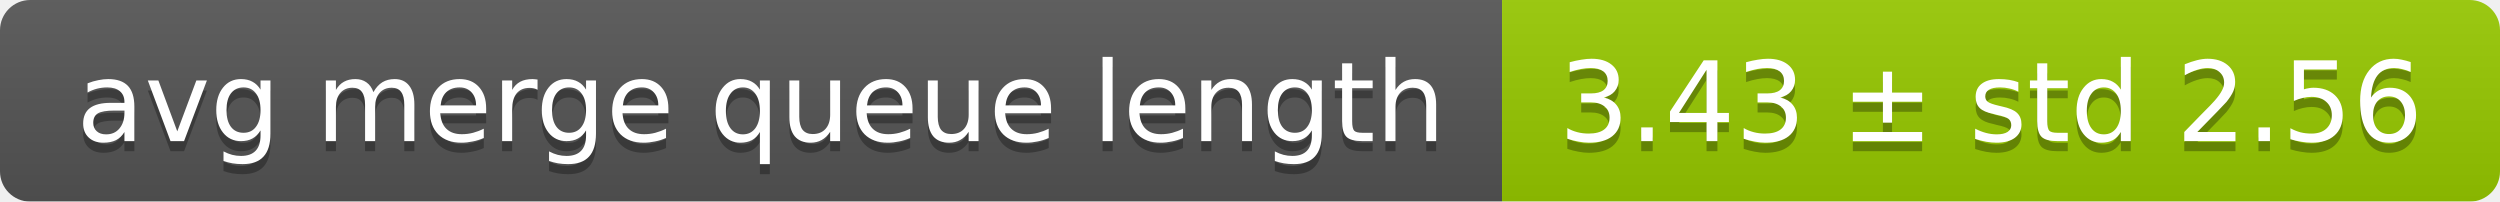
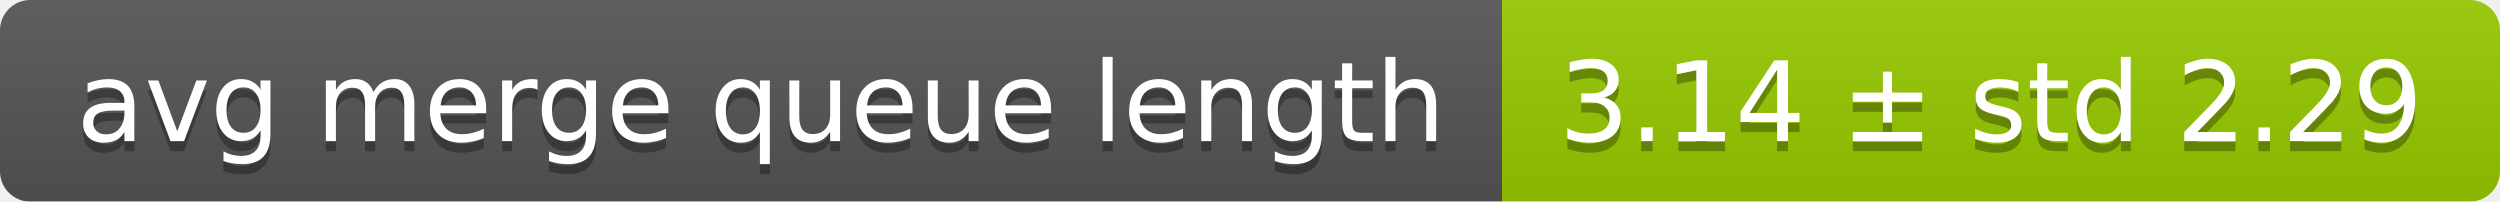
<svg xmlns="http://www.w3.org/2000/svg" width="248" height="20">
  <linearGradient id="smooth" x2="0" y2="100%">
    <stop offset="0" stop-color="#bbb" stop-opacity=".1" />
    <stop offset="1" stop-opacity=".1" />
  </linearGradient>
  <mask id="round">
    <rect width="248" height="20" rx="3" fill="#fff" />
  </mask>
  <g mask="url(#round)">
    <rect width="149" height="20" fill="#555" />
    <rect x="149" width="99" height="20" fill="#97ca00" />
    <rect width="248" height="20" fill="url(#smooth)" />
  </g>
  <g fill="#fff" text-anchor="middle" font-family="DejaVu Sans,Verdana,Geneva,sans-serif" font-size="11">
    <text x="75.5" y="15" fill="#010101" fill-opacity=".3">avg merge queue length</text>
    <text x="75.5" y="14">avg merge queue length</text>
-     <text x="197.5" y="15" fill="#010101" fill-opacity=".3">3.43 ± std 2.56</text>
-     <text x="197.5" y="14">3.43 ± std 2.56</text>
+     <text x="197.5" y="15" fill="#010101" fill-opacity=".3">3.14 ± std 2.29</text>
+     <text x="197.5" y="14">3.14 ± std 2.29</text>
  </g>
</svg>
